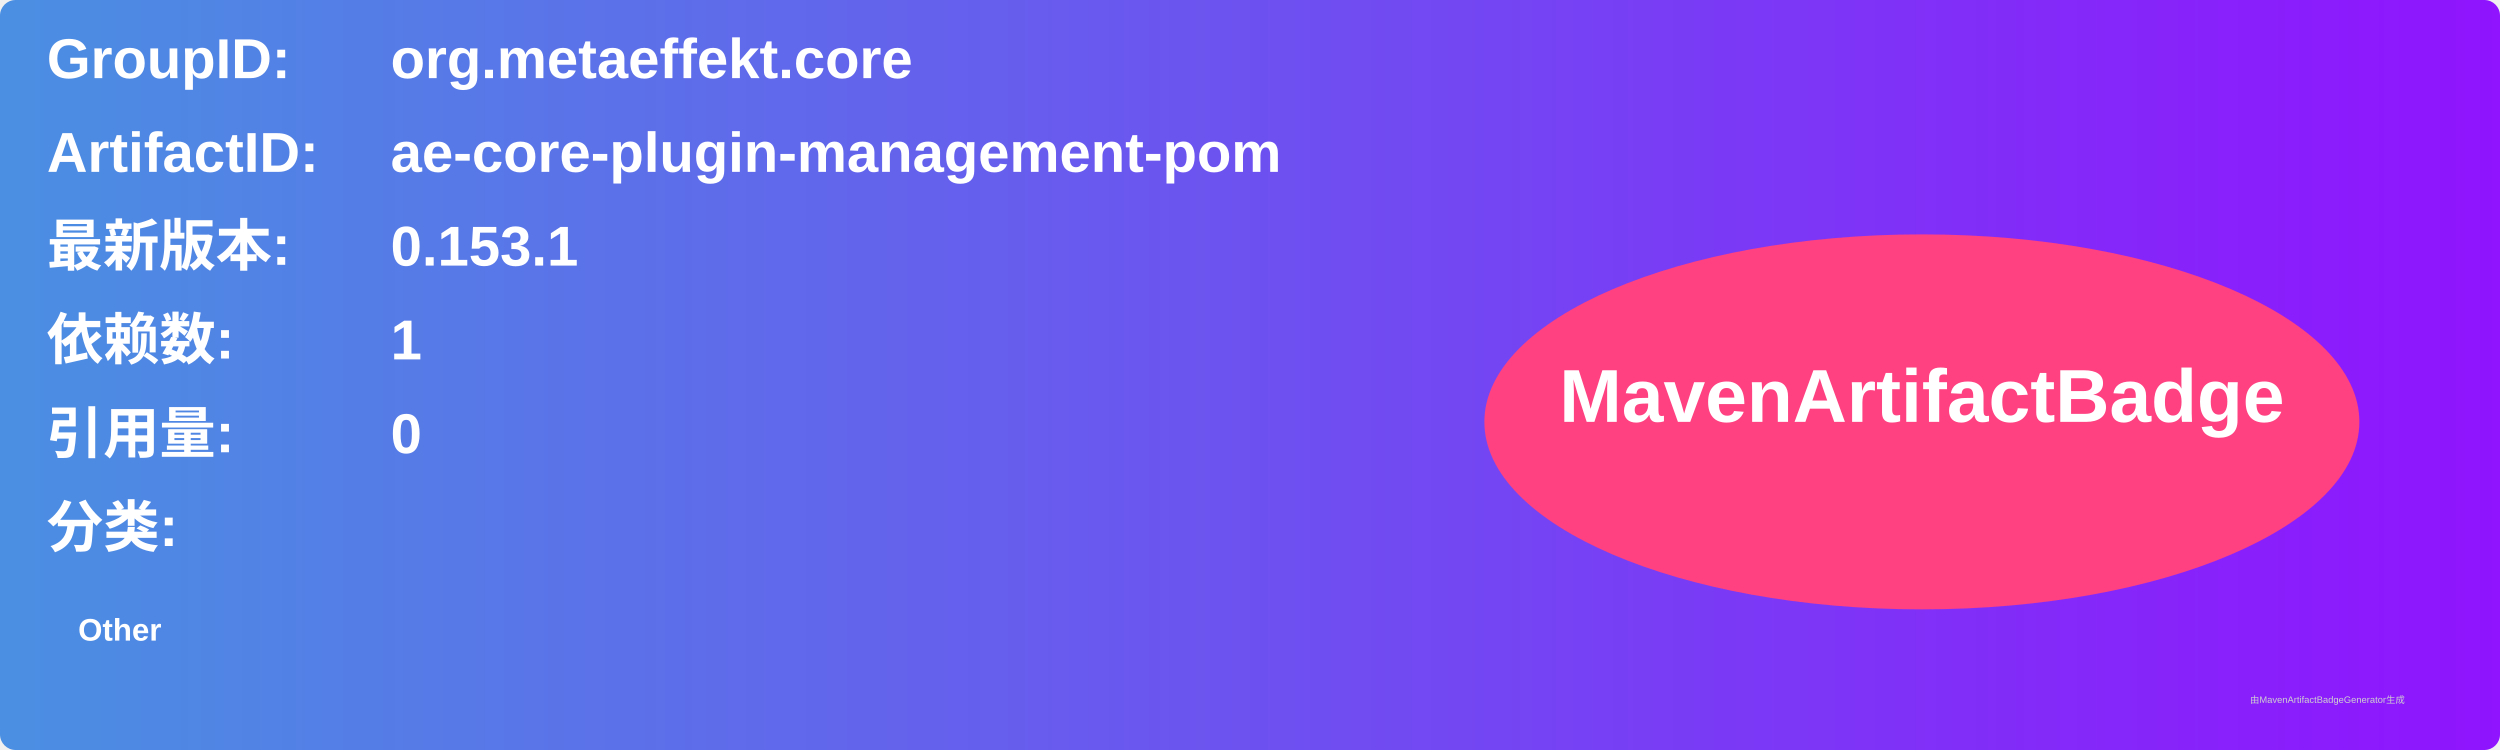
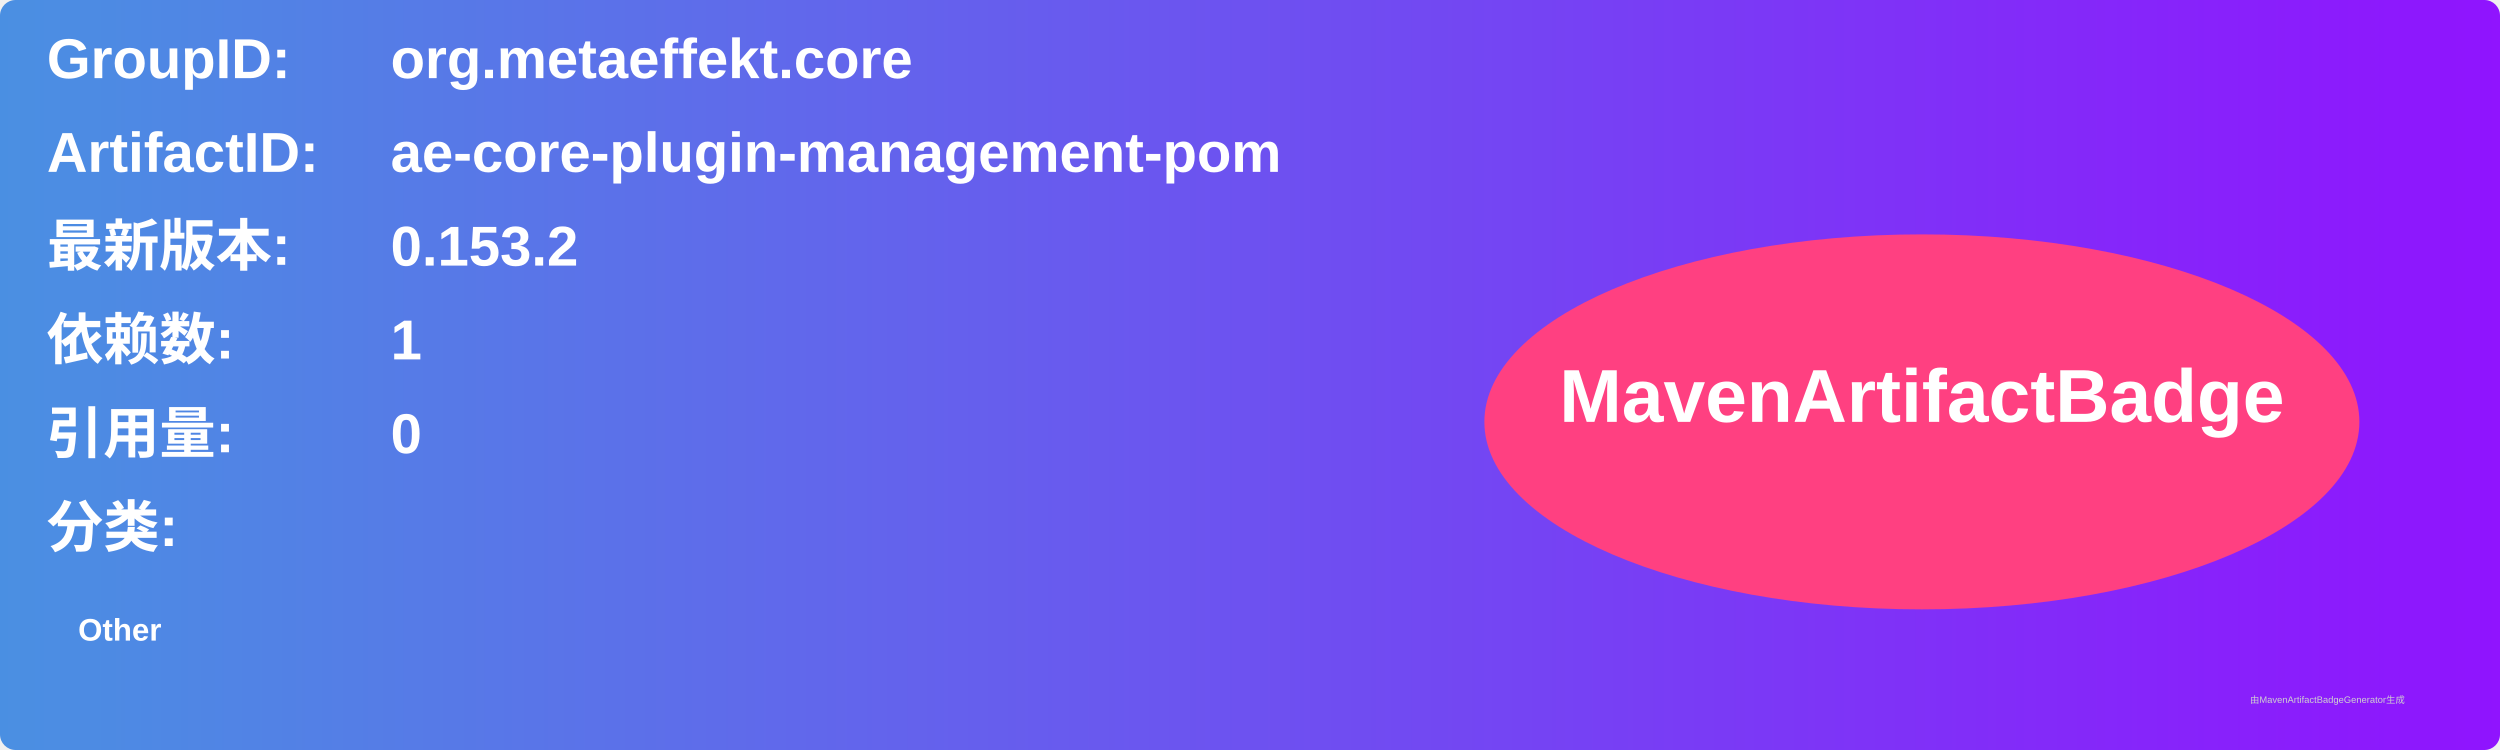
<svg xmlns="http://www.w3.org/2000/svg" width="800" height="240" viewBox="0 0 800 240">
  <linearGradient id="grad" x1="0%" y1="0%" x2="100%" y2="0%">
    <stop offset="0%" stop-color="#4a90e2" />
    <stop offset="100%" stop-color="#9013fe" />
  </linearGradient>
  <rect width="100%" height="100%" rx="5" ry="5" fill="url(#grad)" />
  <g transform="translate(15, 15)">
    <text x="0" y="10" font-family="Arial" font-size="18" fill="white" font-weight="bold" width="260">GroupID:</text>
    <text x="110" y="10" font-family="Arial" font-size="18" fill="white" font-weight="bold" width="460">org.metaeffekt.core</text>
    <text x="0" y="40" font-family="Arial" font-size="18" fill="white" font-weight="bold" width="260">ArtifactID:</text>
    <text x="110" y="40" font-family="Arial" font-size="18" fill="white" font-weight="bold" width="460">ae-core-plugin-management-pom</text>
    <text x="0" y="70" font-family="Arial" font-size="18" fill="white" font-weight="bold">最新版本:</text>
    <text x="110" y="70" font-family="Arial" font-size="18" fill="white" font-weight="bold">
-       <tspan font-weight="bold">0.153.1</tspan>
+       <tspan font-weight="bold">0.153.2</tspan>
    </text>
    <text x="0" y="100" font-family="Arial" font-size="18" fill="white" font-weight="bold">依赖数: </text>
    <text x="110" y="100" font-family="Arial" font-size="18" fill="white">
      <tspan font-weight="bold">1</tspan>
    </text>
    <text x="0" y="130" font-family="Arial" font-size="18" fill="white" font-weight="bold">引用量: </text>
    <text x="110" y="130" font-family="Arial" font-size="18" fill="white">
      <tspan font-weight="bold">0</tspan>
    </text>
    <text x="0" y="160" font-family="Arial" font-size="18" fill="white" font-weight="bold">分类:</text>
    <text x="10" y="190" font-family="Arial" font-size="10" fill="white">
      <tspan font-weight="bold">Other</tspan>
    </text>
    <ellipse cx="600" cy="120" rx="140" ry="60" fill="#ff4081" />
    <text x="600" y="120" text-anchor="middle" font-family="Arial" font-size="24" fill="white" font-weight="bold">MavenArtifactBadge</text>
  </g>
  <text x="720" y="225" font-family="Arial" font-size="3" fill="#d0d0d0">由MavenArtifactBadgeGenerator生成</text>
</svg>
